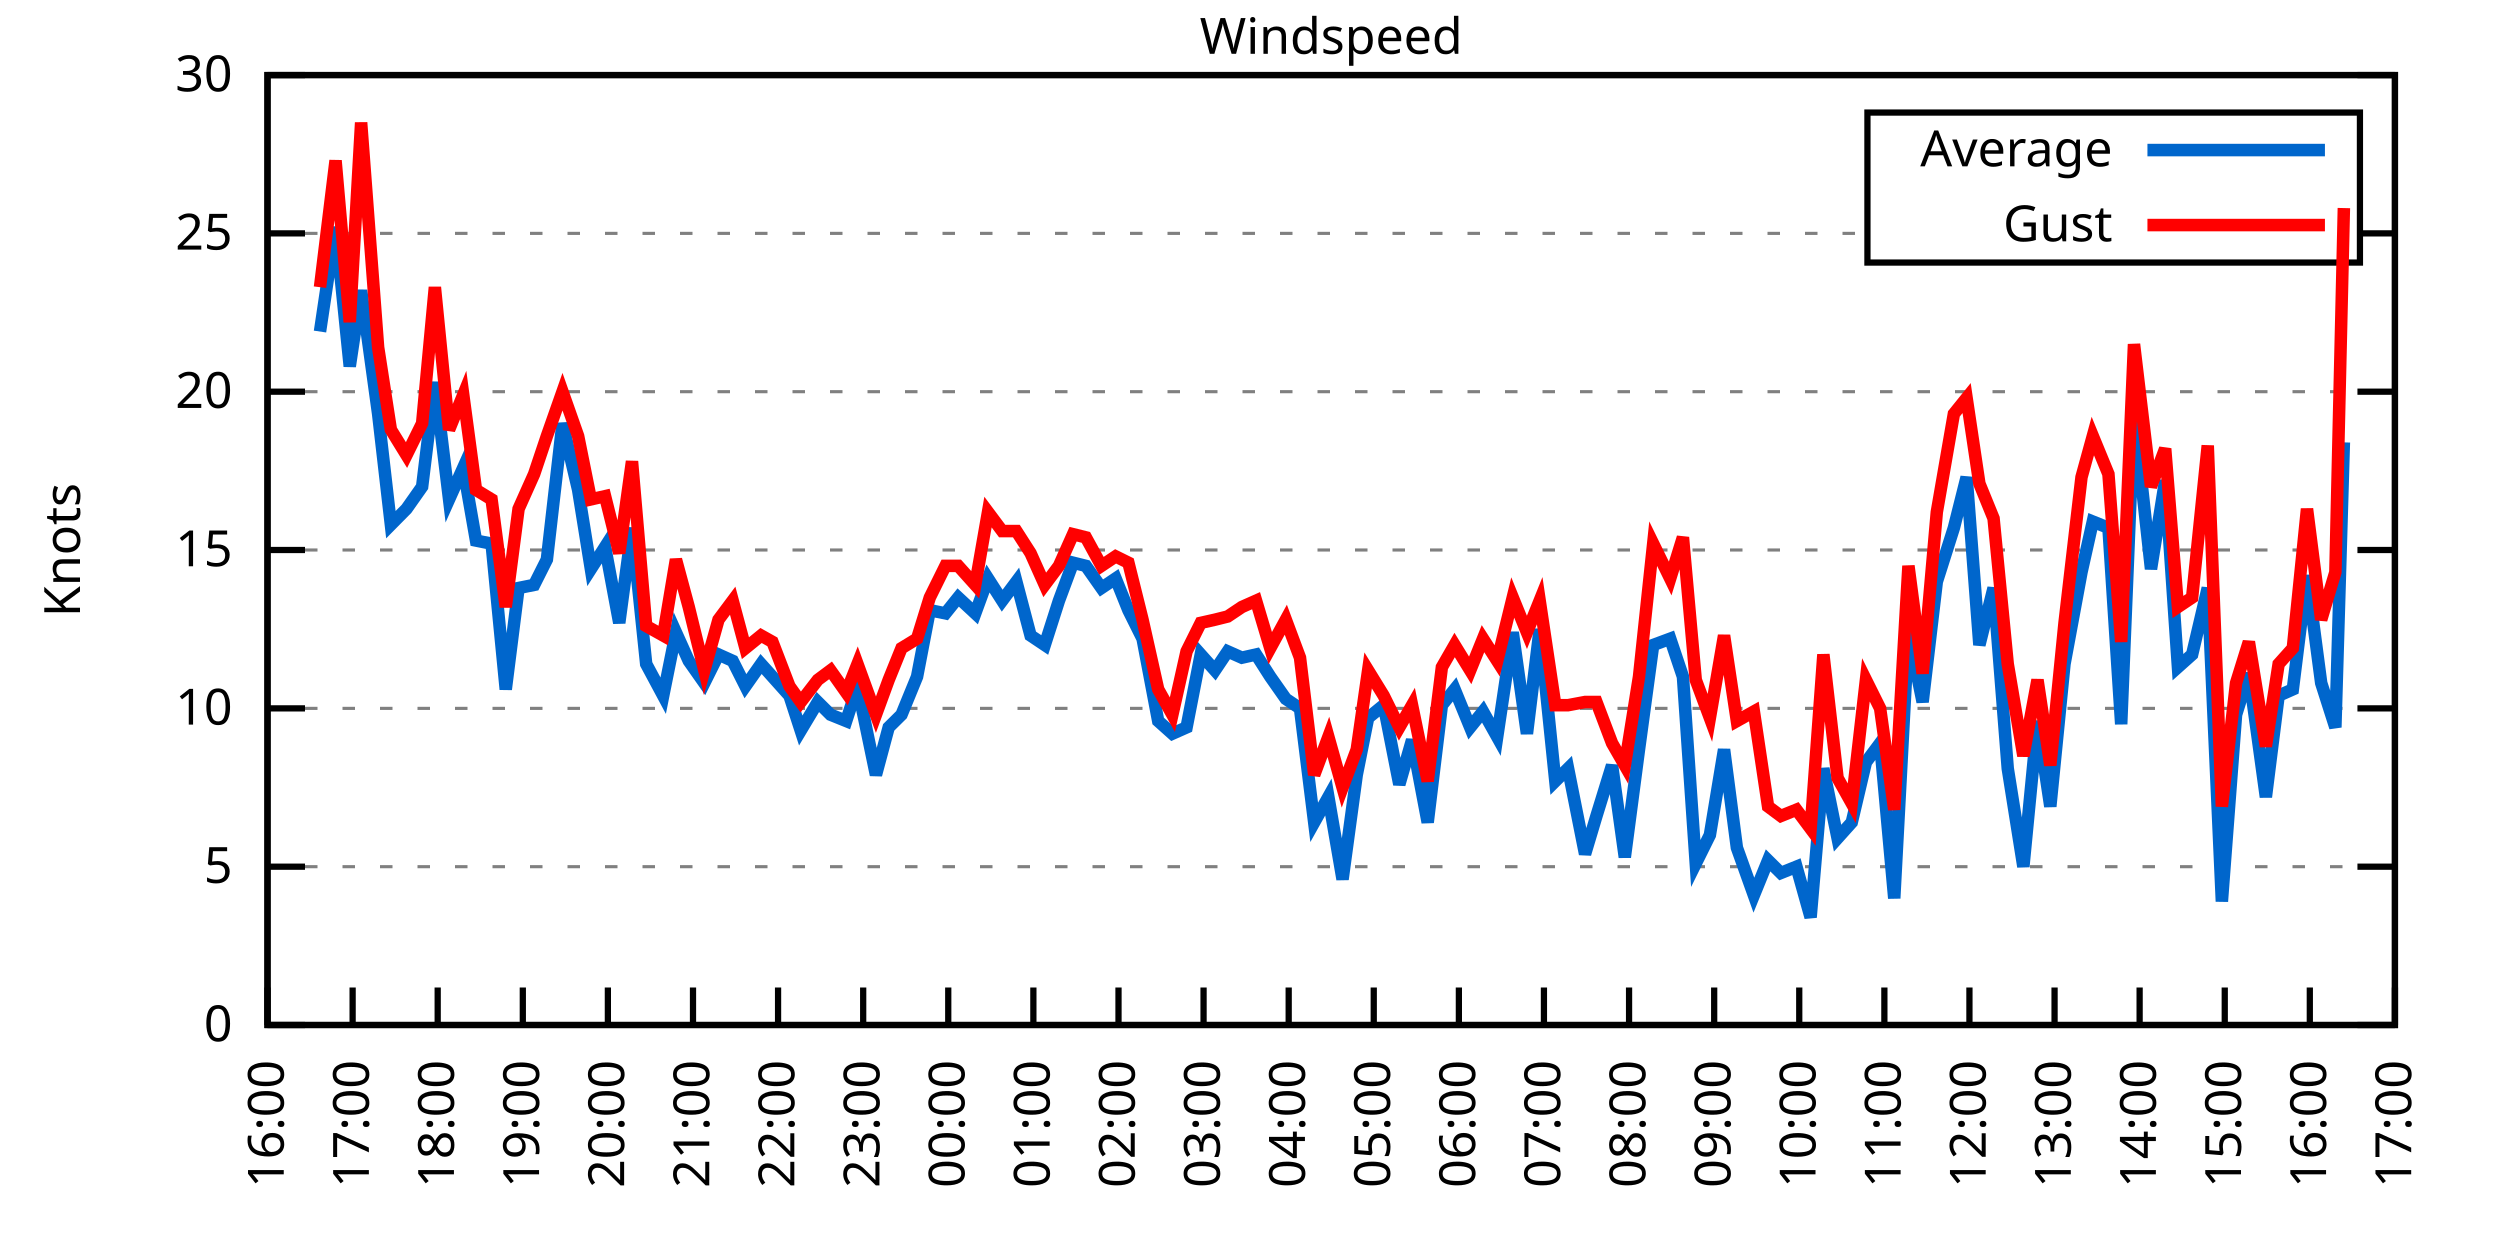
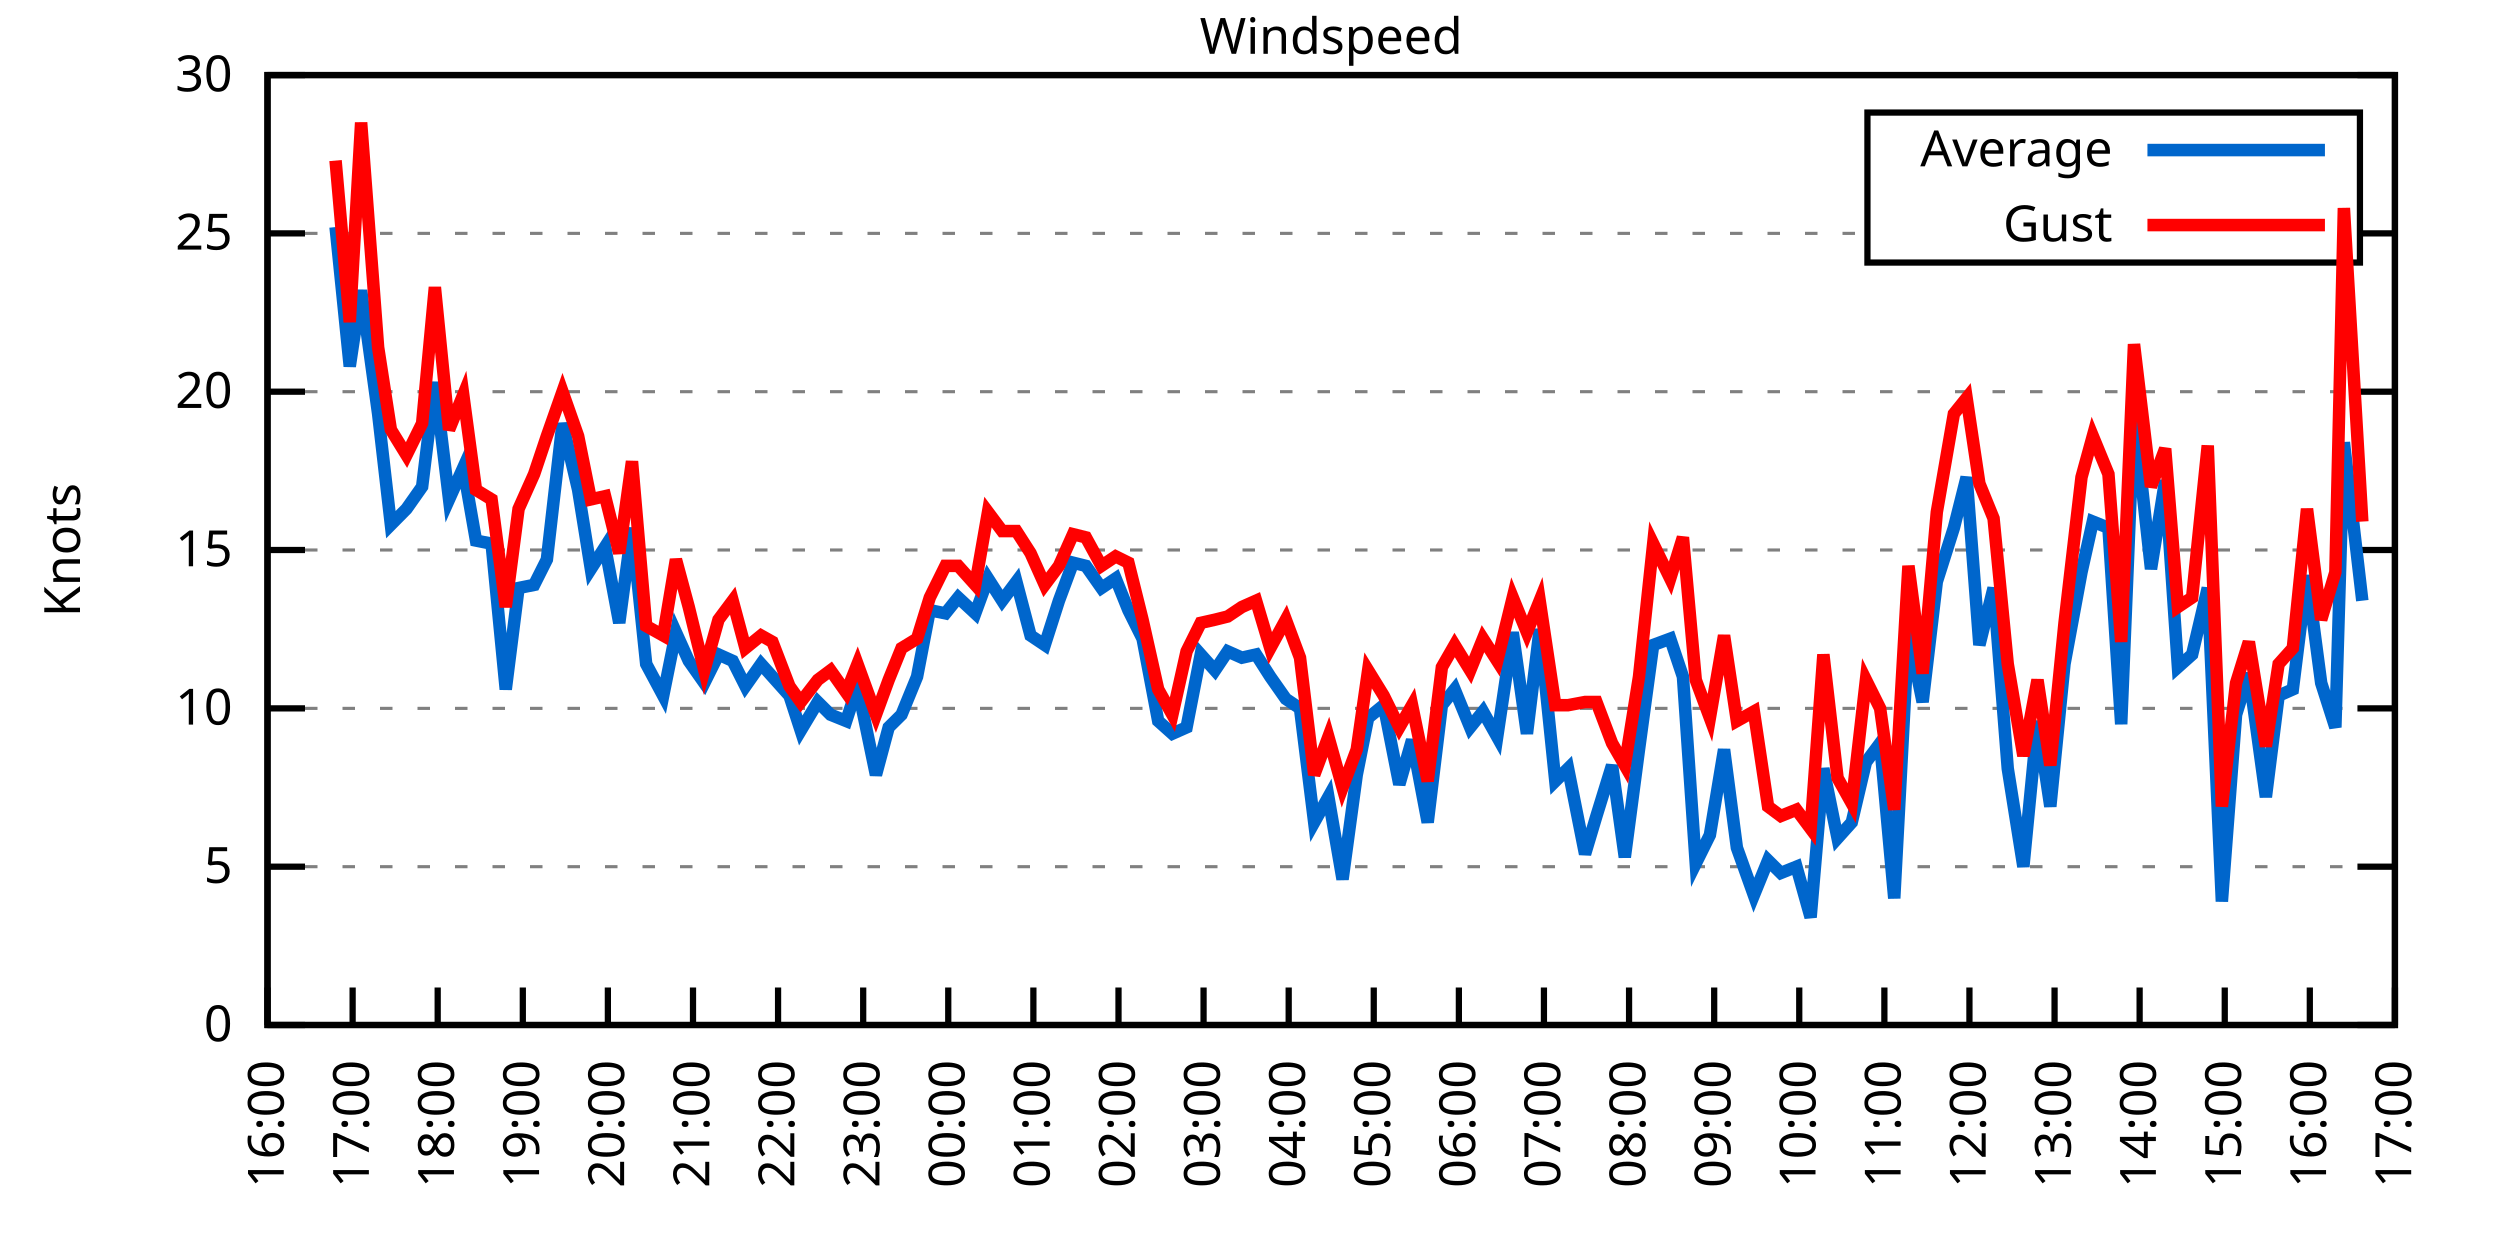
<svg xmlns="http://www.w3.org/2000/svg" xmlns:xlink="http://www.w3.org/1999/xlink" width="400" height="200" viewBox="0 0 400 200">
  <g id="gnuplot_canvas">
    <rect x="0" y="0" width="400" height="200" fill="none" />
    <defs>
      <circle id="gpDot" r="0.5" stroke-width="0.5" stroke="currentColor" />
      <path id="gpPt0" stroke-width="0.333" stroke="currentColor" d="M-1,0 h2 M0,-1 v2" />
      <path id="gpPt1" stroke-width="0.333" stroke="currentColor" d="M-1,-1 L1,1 M1,-1 L-1,1" />
      <path id="gpPt2" stroke-width="0.333" stroke="currentColor" d="M-1,0 L1,0 M0,-1 L0,1 M-1,-1 L1,1 M-1,1 L1,-1" />
      <rect id="gpPt3" stroke-width="0.333" stroke="currentColor" x="-1" y="-1" width="2" height="2" />
      <rect id="gpPt4" stroke-width="0.333" stroke="currentColor" fill="currentColor" x="-1" y="-1" width="2" height="2" />
      <circle id="gpPt5" stroke-width="0.333" stroke="currentColor" cx="0" cy="0" r="1" />
      <use xlink:href="#gpPt5" id="gpPt6" fill="currentColor" stroke="none" />
      <path id="gpPt7" stroke-width="0.333" stroke="currentColor" d="M0,-1.33 L-1.33,0.67 L1.33,0.67 z" />
      <use xlink:href="#gpPt7" id="gpPt8" fill="currentColor" stroke="none" />
      <use xlink:href="#gpPt7" id="gpPt9" stroke="currentColor" transform="rotate(180)" />
      <use xlink:href="#gpPt9" id="gpPt10" fill="currentColor" stroke="none" />
      <use xlink:href="#gpPt3" id="gpPt11" stroke="currentColor" transform="rotate(45)" />
      <use xlink:href="#gpPt11" id="gpPt12" fill="currentColor" stroke="none" />
      <path id="gpPt13" stroke-width="0.333" stroke="currentColor" d="M0,1.330 L1.265,0.411 L0.782,-1.067 L-0.782,-1.076 L-1.265,0.411 z" />
      <use xlink:href="#gpPt13" id="gpPt14" fill="currentColor" stroke="none" />
      <filter id="textbox" filterUnits="objectBoundingBox" x="0" y="0" height="1" width="1">
        <feFlood flood-color="white" flood-opacity="1" result="bgnd" />
        <feComposite in="SourceGraphic" in2="bgnd" operator="atop" />
      </filter>
      <filter id="greybox" filterUnits="objectBoundingBox" x="0" y="0" height="1" width="1">
        <feFlood flood-color="lightgrey" flood-opacity="1" result="grey" />
        <feComposite in="SourceGraphic" in2="grey" operator="atop" />
      </filter>
    </defs>
    <g fill="none" color="white" stroke="currentColor" stroke-width="1.00" stroke-linecap="butt" stroke-linejoin="miter">
</g>
    <g fill="none" color="black" stroke="currentColor" stroke-width="1.00" stroke-linecap="butt" stroke-linejoin="miter">
      <g stroke="none" shape-rendering="crispEdges">
        <polygon fill="rgb(255, 255, 255)" points="42.80,164.00 383.18,164.00 383.18,12.02 42.80,12.02 " />
      </g>
    </g>
    <g fill="none" color="black" stroke="currentColor" stroke-width="1.00" stroke-linecap="butt" stroke-linejoin="miter">
</g>
    <g fill="none" color="black" stroke="black" stroke-width="0.50" stroke-linecap="butt" stroke-linejoin="miter">
</g>
    <g fill="none" color="gray" stroke="currentColor" stroke-width="0.50" stroke-linecap="butt" stroke-linejoin="miter">
      <path stroke="gray" stroke-dasharray="2,4" class="gridline" d="M42.80,164.00 L383.19,164.00  " />
    </g>
    <g fill="none" color="gray" stroke="gray" stroke-width="1.00" stroke-linecap="butt" stroke-linejoin="miter">
</g>
    <g fill="none" color="black" stroke="currentColor" stroke-width="1.00" stroke-linecap="butt" stroke-linejoin="miter">
      <path stroke="black" d="M42.80,164.00 L48.80,164.00 M383.19,164.00 L377.19,164.00  " />
      <g transform="translate(37.20,166.60)" stroke="none" fill="black" font-family="Sans" font-size="8.00" text-anchor="end">
        <text>
          <tspan font-family="Sans"> 0</tspan>
        </text>
      </g>
    </g>
    <g fill="none" color="black" stroke="currentColor" stroke-width="1.00" stroke-linecap="butt" stroke-linejoin="miter">
</g>
    <g fill="none" color="black" stroke="black" stroke-width="0.50" stroke-linecap="butt" stroke-linejoin="miter">
</g>
    <g fill="none" color="gray" stroke="currentColor" stroke-width="0.50" stroke-linecap="butt" stroke-linejoin="miter">
      <path stroke="gray" stroke-dasharray="2,4" class="gridline" d="M42.80,138.67 L383.19,138.67  " />
    </g>
    <g fill="none" color="gray" stroke="gray" stroke-width="1.00" stroke-linecap="butt" stroke-linejoin="miter">
</g>
    <g fill="none" color="black" stroke="currentColor" stroke-width="1.00" stroke-linecap="butt" stroke-linejoin="miter">
      <path stroke="black" d="M42.80,138.67 L48.80,138.67 M383.19,138.67 L377.19,138.67  " />
      <g transform="translate(37.20,141.27)" stroke="none" fill="black" font-family="Sans" font-size="8.00" text-anchor="end">
        <text>
          <tspan font-family="Sans"> 5</tspan>
        </text>
      </g>
    </g>
    <g fill="none" color="black" stroke="currentColor" stroke-width="1.00" stroke-linecap="butt" stroke-linejoin="miter">
</g>
    <g fill="none" color="black" stroke="black" stroke-width="0.50" stroke-linecap="butt" stroke-linejoin="miter">
</g>
    <g fill="none" color="gray" stroke="currentColor" stroke-width="0.50" stroke-linecap="butt" stroke-linejoin="miter">
      <path stroke="gray" stroke-dasharray="2,4" class="gridline" d="M42.80,113.34 L383.19,113.34  " />
    </g>
    <g fill="none" color="gray" stroke="gray" stroke-width="1.00" stroke-linecap="butt" stroke-linejoin="miter">
</g>
    <g fill="none" color="black" stroke="currentColor" stroke-width="1.00" stroke-linecap="butt" stroke-linejoin="miter">
      <path stroke="black" d="M42.80,113.34 L48.80,113.34 M383.19,113.34 L377.19,113.34  " />
      <g transform="translate(37.20,115.94)" stroke="none" fill="black" font-family="Sans" font-size="8.00" text-anchor="end">
        <text>
          <tspan font-family="Sans"> 10</tspan>
        </text>
      </g>
    </g>
    <g fill="none" color="black" stroke="currentColor" stroke-width="1.00" stroke-linecap="butt" stroke-linejoin="miter">
</g>
    <g fill="none" color="black" stroke="black" stroke-width="0.50" stroke-linecap="butt" stroke-linejoin="miter">
</g>
    <g fill="none" color="gray" stroke="currentColor" stroke-width="0.50" stroke-linecap="butt" stroke-linejoin="miter">
      <path stroke="gray" stroke-dasharray="2,4" class="gridline" d="M42.80,88.00 L383.19,88.00  " />
    </g>
    <g fill="none" color="gray" stroke="gray" stroke-width="1.00" stroke-linecap="butt" stroke-linejoin="miter">
</g>
    <g fill="none" color="black" stroke="currentColor" stroke-width="1.00" stroke-linecap="butt" stroke-linejoin="miter">
      <path stroke="black" d="M42.80,88.00 L48.80,88.00 M383.19,88.00 L377.19,88.00  " />
      <g transform="translate(37.20,90.60)" stroke="none" fill="black" font-family="Sans" font-size="8.00" text-anchor="end">
        <text>
          <tspan font-family="Sans"> 15</tspan>
        </text>
      </g>
    </g>
    <g fill="none" color="black" stroke="currentColor" stroke-width="1.00" stroke-linecap="butt" stroke-linejoin="miter">
</g>
    <g fill="none" color="black" stroke="black" stroke-width="0.50" stroke-linecap="butt" stroke-linejoin="miter">
</g>
    <g fill="none" color="gray" stroke="currentColor" stroke-width="0.50" stroke-linecap="butt" stroke-linejoin="miter">
      <path stroke="gray" stroke-dasharray="2,4" class="gridline" d="M42.80,62.67 L383.19,62.67  " />
    </g>
    <g fill="none" color="gray" stroke="gray" stroke-width="1.00" stroke-linecap="butt" stroke-linejoin="miter">
</g>
    <g fill="none" color="black" stroke="currentColor" stroke-width="1.00" stroke-linecap="butt" stroke-linejoin="miter">
      <path stroke="black" d="M42.80,62.67 L48.80,62.67 M383.19,62.67 L377.19,62.67  " />
      <g transform="translate(37.20,65.27)" stroke="none" fill="black" font-family="Sans" font-size="8.00" text-anchor="end">
        <text>
          <tspan font-family="Sans"> 20</tspan>
        </text>
      </g>
    </g>
    <g fill="none" color="black" stroke="currentColor" stroke-width="1.00" stroke-linecap="butt" stroke-linejoin="miter">
</g>
    <g fill="none" color="black" stroke="black" stroke-width="0.50" stroke-linecap="butt" stroke-linejoin="miter">
</g>
    <g fill="none" color="gray" stroke="currentColor" stroke-width="0.50" stroke-linecap="butt" stroke-linejoin="miter">
      <path stroke="gray" stroke-dasharray="2,4" class="gridline" d="M42.80,37.34 L298.79,37.34 M377.59,37.34 L383.19,37.34  " />
    </g>
    <g fill="none" color="gray" stroke="gray" stroke-width="1.00" stroke-linecap="butt" stroke-linejoin="miter">
</g>
    <g fill="none" color="black" stroke="currentColor" stroke-width="1.00" stroke-linecap="butt" stroke-linejoin="miter">
      <path stroke="black" d="M42.80,37.34 L48.80,37.34 M383.19,37.34 L377.19,37.34  " />
      <g transform="translate(37.20,39.94)" stroke="none" fill="black" font-family="Sans" font-size="8.00" text-anchor="end">
        <text>
          <tspan font-family="Sans"> 25</tspan>
        </text>
      </g>
    </g>
    <g fill="none" color="black" stroke="currentColor" stroke-width="1.00" stroke-linecap="butt" stroke-linejoin="miter">
</g>
    <g fill="none" color="black" stroke="black" stroke-width="0.50" stroke-linecap="butt" stroke-linejoin="miter">
</g>
    <g fill="none" color="gray" stroke="currentColor" stroke-width="0.50" stroke-linecap="butt" stroke-linejoin="miter">
      <path stroke="gray" stroke-dasharray="2,4" class="gridline" d="M42.80,12.01 L383.19,12.01  " />
    </g>
    <g fill="none" color="gray" stroke="gray" stroke-width="1.00" stroke-linecap="butt" stroke-linejoin="miter">
</g>
    <g fill="none" color="black" stroke="currentColor" stroke-width="1.00" stroke-linecap="butt" stroke-linejoin="miter">
      <path stroke="black" d="M42.80,12.01 L48.80,12.01 M383.19,12.01 L377.19,12.01  " />
      <g transform="translate(37.20,14.61)" stroke="none" fill="black" font-family="Sans" font-size="8.00" text-anchor="end">
        <text>
          <tspan font-family="Sans"> 30</tspan>
        </text>
      </g>
    </g>
    <g fill="none" color="black" stroke="currentColor" stroke-width="1.00" stroke-linecap="butt" stroke-linejoin="miter">
      <path stroke="black" d="M42.80,164.00 L42.80,158.00  " />
      <g transform="translate(45.40,169.60) rotate(270.00)" stroke="none" fill="black" font-family="Sans" font-size="8.00" text-anchor="end">
        <text>
          <tspan font-family="Sans">16:00</tspan>
        </text>
      </g>
    </g>
    <g fill="none" color="black" stroke="currentColor" stroke-width="1.00" stroke-linecap="butt" stroke-linejoin="miter">
      <path stroke="black" d="M56.42,164.00 L56.42,158.00  " />
      <g transform="translate(59.02,169.60) rotate(270.00)" stroke="none" fill="black" font-family="Sans" font-size="8.00" text-anchor="end">
        <text>
          <tspan font-family="Sans">17:00</tspan>
        </text>
      </g>
    </g>
    <g fill="none" color="black" stroke="currentColor" stroke-width="1.00" stroke-linecap="butt" stroke-linejoin="miter">
      <path stroke="black" d="M70.03,164.00 L70.03,158.00  " />
      <g transform="translate(72.63,169.60) rotate(270.00)" stroke="none" fill="black" font-family="Sans" font-size="8.00" text-anchor="end">
        <text>
          <tspan font-family="Sans">18:00</tspan>
        </text>
      </g>
    </g>
    <g fill="none" color="black" stroke="currentColor" stroke-width="1.00" stroke-linecap="butt" stroke-linejoin="miter">
      <path stroke="black" d="M83.65,164.00 L83.65,158.00  " />
      <g transform="translate(86.25,169.60) rotate(270.00)" stroke="none" fill="black" font-family="Sans" font-size="8.00" text-anchor="end">
        <text>
          <tspan font-family="Sans">19:00</tspan>
        </text>
      </g>
    </g>
    <g fill="none" color="black" stroke="currentColor" stroke-width="1.00" stroke-linecap="butt" stroke-linejoin="miter">
      <path stroke="black" d="M97.26,164.00 L97.26,158.00  " />
      <g transform="translate(99.86,169.60) rotate(270.00)" stroke="none" fill="black" font-family="Sans" font-size="8.00" text-anchor="end">
        <text>
          <tspan font-family="Sans">20:00</tspan>
        </text>
      </g>
    </g>
    <g fill="none" color="black" stroke="currentColor" stroke-width="1.00" stroke-linecap="butt" stroke-linejoin="miter">
      <path stroke="black" d="M110.88,164.00 L110.88,158.00  " />
      <g transform="translate(113.48,169.60) rotate(270.00)" stroke="none" fill="black" font-family="Sans" font-size="8.00" text-anchor="end">
        <text>
          <tspan font-family="Sans">21:00</tspan>
        </text>
      </g>
    </g>
    <g fill="none" color="black" stroke="currentColor" stroke-width="1.00" stroke-linecap="butt" stroke-linejoin="miter">
      <path stroke="black" d="M124.49,164.00 L124.49,158.00  " />
      <g transform="translate(127.09,169.60) rotate(270.00)" stroke="none" fill="black" font-family="Sans" font-size="8.00" text-anchor="end">
        <text>
          <tspan font-family="Sans">22:00</tspan>
        </text>
      </g>
    </g>
    <g fill="none" color="black" stroke="currentColor" stroke-width="1.00" stroke-linecap="butt" stroke-linejoin="miter">
      <path stroke="black" d="M138.11,164.00 L138.11,158.00  " />
      <g transform="translate(140.71,169.60) rotate(270.00)" stroke="none" fill="black" font-family="Sans" font-size="8.00" text-anchor="end">
        <text>
          <tspan font-family="Sans">23:00</tspan>
        </text>
      </g>
    </g>
    <g fill="none" color="black" stroke="currentColor" stroke-width="1.00" stroke-linecap="butt" stroke-linejoin="miter">
      <path stroke="black" d="M151.72,164.00 L151.72,158.00  " />
      <g transform="translate(154.32,169.60) rotate(270.00)" stroke="none" fill="black" font-family="Sans" font-size="8.00" text-anchor="end">
        <text>
          <tspan font-family="Sans">00:00</tspan>
        </text>
      </g>
    </g>
    <g fill="none" color="black" stroke="currentColor" stroke-width="1.00" stroke-linecap="butt" stroke-linejoin="miter">
      <path stroke="black" d="M165.34,164.00 L165.34,158.00  " />
      <g transform="translate(167.94,169.60) rotate(270.00)" stroke="none" fill="black" font-family="Sans" font-size="8.00" text-anchor="end">
        <text>
          <tspan font-family="Sans">01:00</tspan>
        </text>
      </g>
    </g>
    <g fill="none" color="black" stroke="currentColor" stroke-width="1.00" stroke-linecap="butt" stroke-linejoin="miter">
      <path stroke="black" d="M178.96,164.00 L178.96,158.00  " />
      <g transform="translate(181.56,169.60) rotate(270.00)" stroke="none" fill="black" font-family="Sans" font-size="8.00" text-anchor="end">
        <text>
          <tspan font-family="Sans">02:00</tspan>
        </text>
      </g>
    </g>
    <g fill="none" color="black" stroke="currentColor" stroke-width="1.00" stroke-linecap="butt" stroke-linejoin="miter">
      <path stroke="black" d="M192.57,164.00 L192.57,158.00  " />
      <g transform="translate(195.17,169.60) rotate(270.00)" stroke="none" fill="black" font-family="Sans" font-size="8.00" text-anchor="end">
        <text>
          <tspan font-family="Sans">03:00</tspan>
        </text>
      </g>
    </g>
    <g fill="none" color="black" stroke="currentColor" stroke-width="1.00" stroke-linecap="butt" stroke-linejoin="miter">
      <path stroke="black" d="M206.19,164.00 L206.19,158.00  " />
      <g transform="translate(208.79,169.60) rotate(270.00)" stroke="none" fill="black" font-family="Sans" font-size="8.00" text-anchor="end">
        <text>
          <tspan font-family="Sans">04:00</tspan>
        </text>
      </g>
    </g>
    <g fill="none" color="black" stroke="currentColor" stroke-width="1.00" stroke-linecap="butt" stroke-linejoin="miter">
      <path stroke="black" d="M219.80,164.00 L219.80,158.00  " />
      <g transform="translate(222.40,169.60) rotate(270.00)" stroke="none" fill="black" font-family="Sans" font-size="8.00" text-anchor="end">
        <text>
          <tspan font-family="Sans">05:00</tspan>
        </text>
      </g>
    </g>
    <g fill="none" color="black" stroke="currentColor" stroke-width="1.00" stroke-linecap="butt" stroke-linejoin="miter">
      <path stroke="black" d="M233.42,164.00 L233.42,158.00  " />
      <g transform="translate(236.02,169.60) rotate(270.00)" stroke="none" fill="black" font-family="Sans" font-size="8.00" text-anchor="end">
        <text>
          <tspan font-family="Sans">06:00</tspan>
        </text>
      </g>
    </g>
    <g fill="none" color="black" stroke="currentColor" stroke-width="1.00" stroke-linecap="butt" stroke-linejoin="miter">
      <path stroke="black" d="M247.03,164.00 L247.03,158.00  " />
      <g transform="translate(249.63,169.60) rotate(270.00)" stroke="none" fill="black" font-family="Sans" font-size="8.00" text-anchor="end">
        <text>
          <tspan font-family="Sans">07:00</tspan>
        </text>
      </g>
    </g>
    <g fill="none" color="black" stroke="currentColor" stroke-width="1.00" stroke-linecap="butt" stroke-linejoin="miter">
      <path stroke="black" d="M260.65,164.00 L260.65,158.00  " />
      <g transform="translate(263.25,169.60) rotate(270.00)" stroke="none" fill="black" font-family="Sans" font-size="8.00" text-anchor="end">
        <text>
          <tspan font-family="Sans">08:00</tspan>
        </text>
      </g>
    </g>
    <g fill="none" color="black" stroke="currentColor" stroke-width="1.00" stroke-linecap="butt" stroke-linejoin="miter">
      <path stroke="black" d="M274.27,164.00 L274.27,158.00  " />
      <g transform="translate(276.87,169.60) rotate(270.00)" stroke="none" fill="black" font-family="Sans" font-size="8.00" text-anchor="end">
        <text>
          <tspan font-family="Sans">09:00</tspan>
        </text>
      </g>
    </g>
    <g fill="none" color="black" stroke="currentColor" stroke-width="1.00" stroke-linecap="butt" stroke-linejoin="miter">
      <path stroke="black" d="M287.88,164.00 L287.88,158.00  " />
      <g transform="translate(290.48,169.60) rotate(270.00)" stroke="none" fill="black" font-family="Sans" font-size="8.00" text-anchor="end">
        <text>
          <tspan font-family="Sans">10:00</tspan>
        </text>
      </g>
    </g>
    <g fill="none" color="black" stroke="currentColor" stroke-width="1.00" stroke-linecap="butt" stroke-linejoin="miter">
      <path stroke="black" d="M301.50,164.00 L301.50,158.00  " />
      <g transform="translate(304.10,169.60) rotate(270.00)" stroke="none" fill="black" font-family="Sans" font-size="8.00" text-anchor="end">
        <text>
          <tspan font-family="Sans">11:00</tspan>
        </text>
      </g>
    </g>
    <g fill="none" color="black" stroke="currentColor" stroke-width="1.00" stroke-linecap="butt" stroke-linejoin="miter">
      <path stroke="black" d="M315.11,164.00 L315.11,158.00  " />
      <g transform="translate(317.71,169.60) rotate(270.00)" stroke="none" fill="black" font-family="Sans" font-size="8.00" text-anchor="end">
        <text>
          <tspan font-family="Sans">12:00</tspan>
        </text>
      </g>
    </g>
    <g fill="none" color="black" stroke="currentColor" stroke-width="1.00" stroke-linecap="butt" stroke-linejoin="miter">
      <path stroke="black" d="M328.73,164.00 L328.73,158.00  " />
      <g transform="translate(331.33,169.60) rotate(270.00)" stroke="none" fill="black" font-family="Sans" font-size="8.00" text-anchor="end">
        <text>
          <tspan font-family="Sans">13:00</tspan>
        </text>
      </g>
    </g>
    <g fill="none" color="black" stroke="currentColor" stroke-width="1.00" stroke-linecap="butt" stroke-linejoin="miter">
      <path stroke="black" d="M342.34,164.00 L342.34,158.00  " />
      <g transform="translate(344.94,169.60) rotate(270.00)" stroke="none" fill="black" font-family="Sans" font-size="8.00" text-anchor="end">
        <text>
          <tspan font-family="Sans">14:00</tspan>
        </text>
      </g>
    </g>
    <g fill="none" color="black" stroke="currentColor" stroke-width="1.00" stroke-linecap="butt" stroke-linejoin="miter">
      <path stroke="black" d="M355.96,164.00 L355.96,158.00  " />
      <g transform="translate(358.56,169.60) rotate(270.00)" stroke="none" fill="black" font-family="Sans" font-size="8.00" text-anchor="end">
        <text>
          <tspan font-family="Sans">15:00</tspan>
        </text>
      </g>
    </g>
    <g fill="none" color="black" stroke="currentColor" stroke-width="1.00" stroke-linecap="butt" stroke-linejoin="miter">
      <path stroke="black" d="M369.57,164.00 L369.57,158.00  " />
      <g transform="translate(372.17,169.60) rotate(270.00)" stroke="none" fill="black" font-family="Sans" font-size="8.00" text-anchor="end">
        <text>
          <tspan font-family="Sans">16:00</tspan>
        </text>
      </g>
    </g>
    <g fill="none" color="black" stroke="currentColor" stroke-width="1.00" stroke-linecap="butt" stroke-linejoin="miter">
      <path stroke="black" d="M383.19,164.00 L383.19,158.00  " />
      <g transform="translate(385.79,169.60) rotate(270.00)" stroke="none" fill="black" font-family="Sans" font-size="8.00" text-anchor="end">
        <text>
          <tspan font-family="Sans">17:00</tspan>
        </text>
      </g>
    </g>
    <g fill="none" color="black" stroke="currentColor" stroke-width="1.00" stroke-linecap="butt" stroke-linejoin="miter">
</g>
    <g fill="none" color="black" stroke="currentColor" stroke-width="1.00" stroke-linecap="butt" stroke-linejoin="miter">
      <path stroke="black" d="M42.80,12.01 L42.80,164.00 L383.19,164.00 L383.19,12.01 L42.80,12.01 Z  " />
    </g>
    <g fill="none" color="black" stroke="currentColor" stroke-width="1.00" stroke-linecap="butt" stroke-linejoin="miter">
</g>
    <g fill="none" color="black" stroke="currentColor" stroke-width="1.00" stroke-linecap="butt" stroke-linejoin="miter">
      <path stroke="black" d="M298.79,42.01 L298.79,18.01 L377.59,18.01 L377.59,42.01 L298.79,42.01 Z  " />
    </g>
    <g id="Windspeed_plot_1">
      <g fill="none" color="white" stroke="black" stroke-width="2.00" stroke-linecap="butt" stroke-linejoin="miter">
</g>
      <g fill="none" color="black" stroke="currentColor" stroke-width="2.00" stroke-linecap="butt" stroke-linejoin="miter">
        <g transform="translate(337.99,26.61)" stroke="none" fill="black" font-family="Sans" font-size="8.00" text-anchor="end">
          <text>
            <tspan font-family="Sans">Average</tspan>
          </text>
        </g>
      </g>
      <g fill="none" color="black" stroke="currentColor" stroke-width="2.00" stroke-linecap="butt" stroke-linejoin="miter">
-         <path stroke="rgb(  0, 102, 204)" d="M343.59,24.01 L371.99,24.01 M51.20,53.05 L53.69,36.33 L55.96,58.62 L57.78,46.46 L60.50,66.22 L62.54,83.95   L65.04,81.42 L67.54,77.87 L69.58,61.15 L71.85,79.90 L74.12,74.83 L76.16,86.49 L78.65,86.99 L80.92,110.30   L82.97,94.08 L85.46,93.58 L87.50,89.52 L90.00,67.74 L92.50,78.38 L94.54,91.04 L96.81,87.50 L99.08,99.66   L101.12,84.46 L103.39,106.24 L106.11,111.31 L108.15,101.18 L110.20,105.74 L112.69,109.28 L114.96,104.72 L117.23,105.74   L119.27,109.79 L121.77,106.24 L123.59,108.27 L126.31,111.31 L128.12,116.88 L130.85,112.32 L132.89,114.35 L135.39,115.36   L137.20,109.79 L140.15,123.98 L142.19,116.38 L144.24,114.35 L146.73,108.27 L148.77,97.63 L151.27,98.14 L153.31,95.60   L156.04,98.14 L158.08,92.56 L160.35,96.11 L162.62,93.07 L164.89,101.68 L167.16,103.20 L169.43,96.11 L171.69,90.03   L173.74,90.54 L176.23,94.08 L178.50,92.56 L180.54,97.63 L182.81,102.19 L185.31,115.36 L187.58,117.39 L189.85,116.38   L192.12,104.72 L194.39,107.26 L196.43,104.22 L198.70,105.23 L200.97,104.72 L203.24,108.27 L205.73,111.82 L208.00,113.34   L210.27,131.58 L212.54,127.52 L214.81,140.69 L217.08,123.98 L218.90,114.86 L221.39,112.83 L223.89,125.50 L225.93,118.40   L228.43,131.58 L230.70,112.83 L232.74,110.30 L235.23,116.38 L237.28,113.84 L239.55,117.90 L242.04,101.18 L244.31,117.39   L246.35,100.67 L248.85,124.99 L250.89,122.96 L253.61,136.64 L255.43,130.56 L257.93,122.46 L259.97,137.15 L262.24,119.92   L264.51,103.20 L267.23,102.19 L269.27,108.27 L271.32,138.16 L273.58,133.60 L275.85,119.92 L277.90,135.63 L280.62,143.23   L282.89,137.66 L284.93,139.68 L287.43,138.67 L289.70,146.77 L291.74,122.96 L294.01,134.11 L296.28,131.58 L298.55,121.95   L300.82,118.91 L303.08,143.73 L305.35,101.18 L307.62,112.32 L309.89,93.07 L312.62,84.46 L314.66,76.35 L316.70,103.20   L318.97,94.08 L321.24,122.96 L323.74,138.67 L326.00,115.36 L328.05,129.04 L330.32,106.24 L333.04,91.55 L334.85,83.45   L337.35,84.46 L339.39,115.87 L341.44,66.22 L344.16,91.04 L346.43,76.86 L348.47,106.75 L350.74,104.72 L353.24,94.08   L355.50,144.24 L357.77,114.35 L359.82,107.76 L362.54,127.52 L364.58,111.31 L366.85,110.30 L369.12,92.06 L371.39,109.28   L373.66,116.38 L375.02,70.78  " />
+         <path stroke="rgb(  0, 102, 204)" d="M343.59,24.01 L371.99,24.01 M53.69,36.33 L55.96,58.62 L57.78,46.46 L60.50,66.22 L62.54,83.95 L65.04,81.42   L67.54,77.87 L69.58,61.15 L71.85,79.90 L74.12,74.83 L76.16,86.49 L78.65,86.99 L80.92,110.30 L82.97,94.08   L85.46,93.58 L87.50,89.52 L90.00,67.74 L92.50,78.38 L94.54,91.04 L96.81,87.50 L99.08,99.66 L101.12,84.46   L103.39,106.24 L106.11,111.31 L108.15,101.18 L110.20,105.74 L112.69,109.28 L114.96,104.72 L117.23,105.74 L119.27,109.79   L121.77,106.24 L123.59,108.27 L126.31,111.31 L128.12,116.88 L130.85,112.32 L132.89,114.35 L135.39,115.36 L137.20,109.79   L140.15,123.98 L142.19,116.38 L144.24,114.35 L146.73,108.27 L148.77,97.63 L151.27,98.14 L153.31,95.60 L156.04,98.14   L158.08,92.56 L160.35,96.11 L162.62,93.07 L164.89,101.68 L167.16,103.20 L169.43,96.11 L171.69,90.03 L173.74,90.54   L176.23,94.08 L178.50,92.56 L180.54,97.63 L182.81,102.19 L185.31,115.36 L187.58,117.39 L189.85,116.38 L192.12,104.72   L194.39,107.26 L196.43,104.22 L198.70,105.23 L200.97,104.72 L203.24,108.27 L205.73,111.82 L208.00,113.34 L210.27,131.58   L212.54,127.52 L214.81,140.69 L217.08,123.98 L218.90,114.86 L221.39,112.83 L223.89,125.50 L225.93,118.40 L228.43,131.58   L230.70,112.83 L232.74,110.30 L235.23,116.38 L237.28,113.84 L239.55,117.90 L242.04,101.18 L244.31,117.39 L246.35,100.67   L248.85,124.99 L250.89,122.96 L253.61,136.64 L255.43,130.56 L257.93,122.46 L259.97,137.15 L262.24,119.92 L264.51,103.20   L267.23,102.19 L269.27,108.27 L271.32,138.16 L273.58,133.60 L275.85,119.92 L277.90,135.63 L280.62,143.23 L282.89,137.66   L284.93,139.68 L287.43,138.67 L289.70,146.77 L291.74,122.96 L294.01,134.11 L296.28,131.58 L298.55,121.95 L300.82,118.91   L303.08,143.73 L305.35,101.18 L307.62,112.32 L309.89,93.07 L312.62,84.46 L314.66,76.35 L316.70,103.20 L318.97,94.08   L321.24,122.96 L323.74,138.67 L326.00,115.36 L328.05,129.04 L330.32,106.24 L333.04,91.55 L334.85,83.45 L337.35,84.46   L339.39,115.87 L341.44,66.22 L344.16,91.04 L346.43,76.86 L348.47,106.75 L350.74,104.72 L353.24,94.08 L355.50,144.24   L357.77,114.35 L359.82,107.76 L362.54,127.52 L364.58,111.31 L366.85,110.30 L369.12,92.06 L371.39,109.28 L373.66,116.38   L375.02,70.78 L377.97,96.11  " />
      </g>
    </g>
    <g id="Windspeed_plot_2">
      <g fill="none" color="black" stroke="currentColor" stroke-width="2.00" stroke-linecap="butt" stroke-linejoin="miter">
        <g transform="translate(337.99,38.61)" stroke="none" fill="black" font-family="Sans" font-size="8.00" text-anchor="end">
          <text>
            <tspan font-family="Sans">Gust</tspan>
          </text>
        </g>
      </g>
      <g fill="none" color="black" stroke="currentColor" stroke-width="2.00" stroke-linecap="butt" stroke-linejoin="miter">
-         <path stroke="rgb(255,   0,   0)" d="M343.59,36.01 L371.99,36.01 M51.20,45.95 L53.69,25.69 L55.96,51.53 L57.78,19.61 L60.50,55.58 L62.54,68.75   L65.04,72.81 L67.54,67.74 L69.58,45.95 L71.85,68.75 L74.12,63.18 L76.16,78.38 L78.65,79.90 L80.92,97.12   L82.97,81.42 L85.46,75.85 L87.50,69.77 L90.00,62.67 L92.50,69.77 L94.54,79.90 L96.81,79.39 L99.08,88.51   L101.12,73.82 L103.39,100.16 L106.11,101.68 L108.15,89.52 L110.20,97.12 L112.69,107.26 L114.96,99.15 L117.23,96.11   L119.27,103.71 L121.77,101.68 L123.59,102.70 L126.31,109.79 L128.12,112.32 L130.85,108.78 L132.89,107.26 L135.39,110.80   L137.20,106.24 L140.15,114.35 L142.19,108.78 L144.24,103.71 L146.73,102.19 L148.77,95.60 L151.27,90.54 L153.31,90.54   L156.04,93.58 L158.08,81.93 L160.35,84.97 L162.62,84.97 L164.89,88.51 L167.16,93.58 L169.43,90.54 L171.69,85.47   L173.74,85.98 L176.23,90.54 L178.50,89.02 L180.54,90.03 L182.81,99.15 L185.31,110.30 L187.58,114.35 L189.85,104.22   L192.12,99.66 L194.39,99.15 L196.43,98.64 L198.70,97.12 L200.97,96.11 L203.24,103.71 L205.73,99.15 L208.00,105.23   L210.27,123.98 L212.54,117.90 L214.81,126.00 L217.08,119.92 L218.90,107.26 L221.39,111.31 L223.89,116.38 L225.93,112.83   L228.43,124.99 L230.70,106.75 L232.74,103.20 L235.23,107.26 L237.28,102.19 L239.55,105.74 L242.04,95.60 L244.31,101.18   L246.35,96.11 L248.85,112.83 L250.89,112.83 L253.61,112.32 L255.43,112.32 L257.93,118.91 L259.97,122.46 L262.24,108.27   L264.51,86.99 L267.23,92.56 L269.27,85.98 L271.32,108.78 L273.58,114.86 L275.85,101.68 L277.90,115.36 L280.62,113.84   L282.89,129.04 L284.93,130.56 L287.43,129.55 L289.70,132.59 L291.74,104.72 L294.01,124.48 L296.28,128.54 L298.55,108.78   L300.82,113.34 L303.08,129.55 L305.35,90.54 L307.62,107.76 L309.89,81.93 L312.62,66.22 L314.66,63.69 L316.70,77.37   L318.97,82.94 L321.24,106.24 L323.74,120.94 L326.00,108.78 L328.05,122.46 L330.32,99.66 L333.04,76.35 L334.85,69.77   L337.35,75.85 L339.39,102.70 L341.44,55.07 L344.16,77.87 L346.43,71.79 L348.47,97.12 L350.74,95.60 L353.24,71.29   L355.50,129.04 L357.77,109.28 L359.82,102.70 L362.54,119.42 L364.58,106.24 L366.85,103.71 L369.12,81.42 L371.39,99.15   L373.66,91.55 L375.02,33.29  " />
+         <path stroke="rgb(255,   0,   0)" d="M343.59,36.01 L371.99,36.01 M53.69,25.69 L55.96,51.53 L57.78,19.61 L60.50,55.58 L62.54,68.75 L65.04,72.81   L67.54,67.74 L69.58,45.95 L71.85,68.75 L74.12,63.18 L76.16,78.38 L78.65,79.90 L80.92,97.12 L82.97,81.42   L85.46,75.85 L87.50,69.77 L90.00,62.67 L92.50,69.77 L94.54,79.90 L96.81,79.39 L99.08,88.51 L101.12,73.82   L103.39,100.16 L106.11,101.68 L108.15,89.52 L110.20,97.12 L112.69,107.26 L114.96,99.15 L117.23,96.11 L119.27,103.71   L121.77,101.68 L123.59,102.70 L126.31,109.79 L128.12,112.32 L130.85,108.78 L132.89,107.26 L135.39,110.80 L137.20,106.24   L140.15,114.35 L142.19,108.78 L144.24,103.71 L146.73,102.19 L148.77,95.60 L151.27,90.54 L153.31,90.54 L156.04,93.58   L158.08,81.93 L160.35,84.97 L162.62,84.97 L164.89,88.51 L167.16,93.58 L169.43,90.54 L171.69,85.47 L173.74,85.98   L176.23,90.54 L178.50,89.02 L180.54,90.03 L182.81,99.15 L185.31,110.30 L187.58,114.35 L189.85,104.22 L192.12,99.66   L194.39,99.15 L196.43,98.64 L198.70,97.12 L200.97,96.11 L203.24,103.71 L205.73,99.15 L208.00,105.23 L210.27,123.98   L212.54,117.90 L214.81,126.00 L217.08,119.92 L218.90,107.26 L221.39,111.31 L223.89,116.38 L225.93,112.83 L228.43,124.99   L230.70,106.75 L232.74,103.20 L235.23,107.26 L237.28,102.19 L239.55,105.74 L242.04,95.60 L244.31,101.18 L246.35,96.11   L248.85,112.83 L250.89,112.83 L253.61,112.32 L255.43,112.32 L257.93,118.91 L259.97,122.46 L262.24,108.27 L264.51,86.99   L267.23,92.56 L269.27,85.98 L271.32,108.78 L273.58,114.86 L275.85,101.68 L277.90,115.36 L280.62,113.84 L282.89,129.04   L284.93,130.56 L287.43,129.55 L289.70,132.59 L291.74,104.72 L294.01,124.48 L296.28,128.54 L298.55,108.78 L300.82,113.34   L303.08,129.55 L305.35,90.54 L307.62,107.76 L309.89,81.93 L312.62,66.22 L314.66,63.69 L316.70,77.37 L318.97,82.94   L321.24,106.24 L323.74,120.94 L326.00,108.78 L328.05,122.46 L330.32,99.66 L333.04,76.35 L334.85,69.77 L337.35,75.85   L339.39,102.70 L341.44,55.07 L344.16,77.87 L346.43,71.79 L348.47,97.12 L350.74,95.60 L353.24,71.29 L355.50,129.04   L357.77,109.28 L359.82,102.70 L362.54,119.42 L364.58,106.24 L366.85,103.71 L369.12,81.42 L371.39,99.15 L373.66,91.55   L375.02,33.29 L377.97,83.45  " />
      </g>
    </g>
    <g fill="none" color="black" stroke="currentColor" stroke-width="2.00" stroke-linecap="butt" stroke-linejoin="miter">
</g>
    <g fill="none" color="black" stroke="black" stroke-width="1.00" stroke-linecap="butt" stroke-linejoin="miter">
</g>
    <g fill="none" color="black" stroke="currentColor" stroke-width="1.00" stroke-linecap="butt" stroke-linejoin="miter">
      <path stroke="black" d="M42.80,12.01 L42.80,164.00 L383.19,164.00 L383.19,12.01 L42.80,12.01 Z  " />
      <g transform="translate(12.80,88.01) rotate(270.00)" stroke="none" fill="black" font-family="Sans" font-size="8.00" text-anchor="middle">
        <text>
          <tspan font-family="Sans">Knots</tspan>
        </text>
      </g>
    </g>
    <g fill="none" color="black" stroke="currentColor" stroke-width="1.00" stroke-linecap="butt" stroke-linejoin="miter">
</g>
    <g fill="none" color="black" stroke="currentColor" stroke-width="1.00" stroke-linecap="butt" stroke-linejoin="miter">
      <g transform="translate(212.99,8.61)" stroke="none" fill="black" font-family="Sans" font-size="8.00" text-anchor="middle">
        <text>
          <tspan font-family="Sans">Windspeed</tspan>
        </text>
      </g>
    </g>
    <g fill="none" color="black" stroke="currentColor" stroke-width="1.00" stroke-linecap="butt" stroke-linejoin="miter">
</g>
  </g>
</svg>
